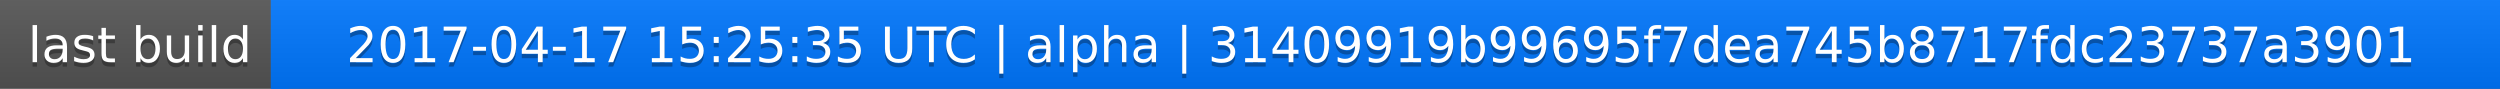
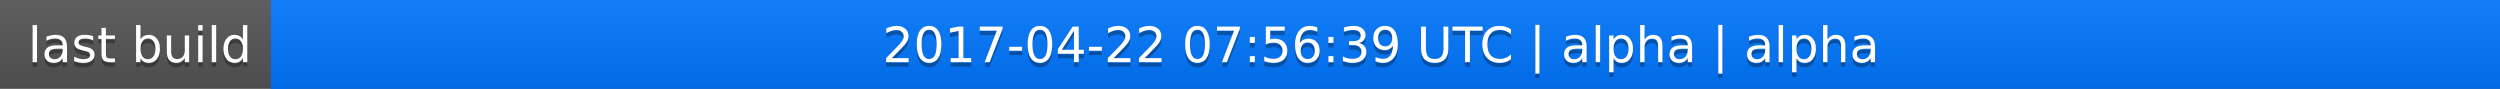
<svg xmlns="http://www.w3.org/2000/svg" width="563" height="20">
  <linearGradient id="a" x2="0" y2="100%">
    <stop offset="0" stop-color="#bbb" stop-opacity=".1" />
    <stop offset="1" stop-opacity=".1" />
  </linearGradient>
  <rect rx="0" width="563" height="20" fill="#555" />
  <rect rx="0" x="61" width="502" height="20" fill="#07f" />
  <path fill="#07f" d="M61 0h4v20h-4z" />
  <rect rx="0" width="563" height="20" fill="url(#a)" />
  <g fill="#fff" text-anchor="middle" font-family="DejaVu Sans,Verdana,Geneva,sans-serif" font-size="11">
    <text x="31.5" y="15" fill="#010101" fill-opacity=".3">last build</text>
    <text x="31.5" y="14">last build</text>
-     <text x="311" y="15" fill="#010101" fill-opacity=".3">2017-04-17 15:25:35 UTC | alpha | 31409919b99695f7dea745b8717fdc23737a3901</text>
-     <text x="311" y="14">2017-04-17 15:25:35 UTC | alpha | 31409919b99695f7dea745b8717fdc23737a3901</text>
+     <text x="311" y="15" fill="#010101" fill-opacity=".3">2017-04-22 07:56:39 UTC | alpha | alpha</text>
+     <text x="311" y="14">2017-04-22 07:56:39 UTC | alpha | alpha</text>
  </g>
</svg>
